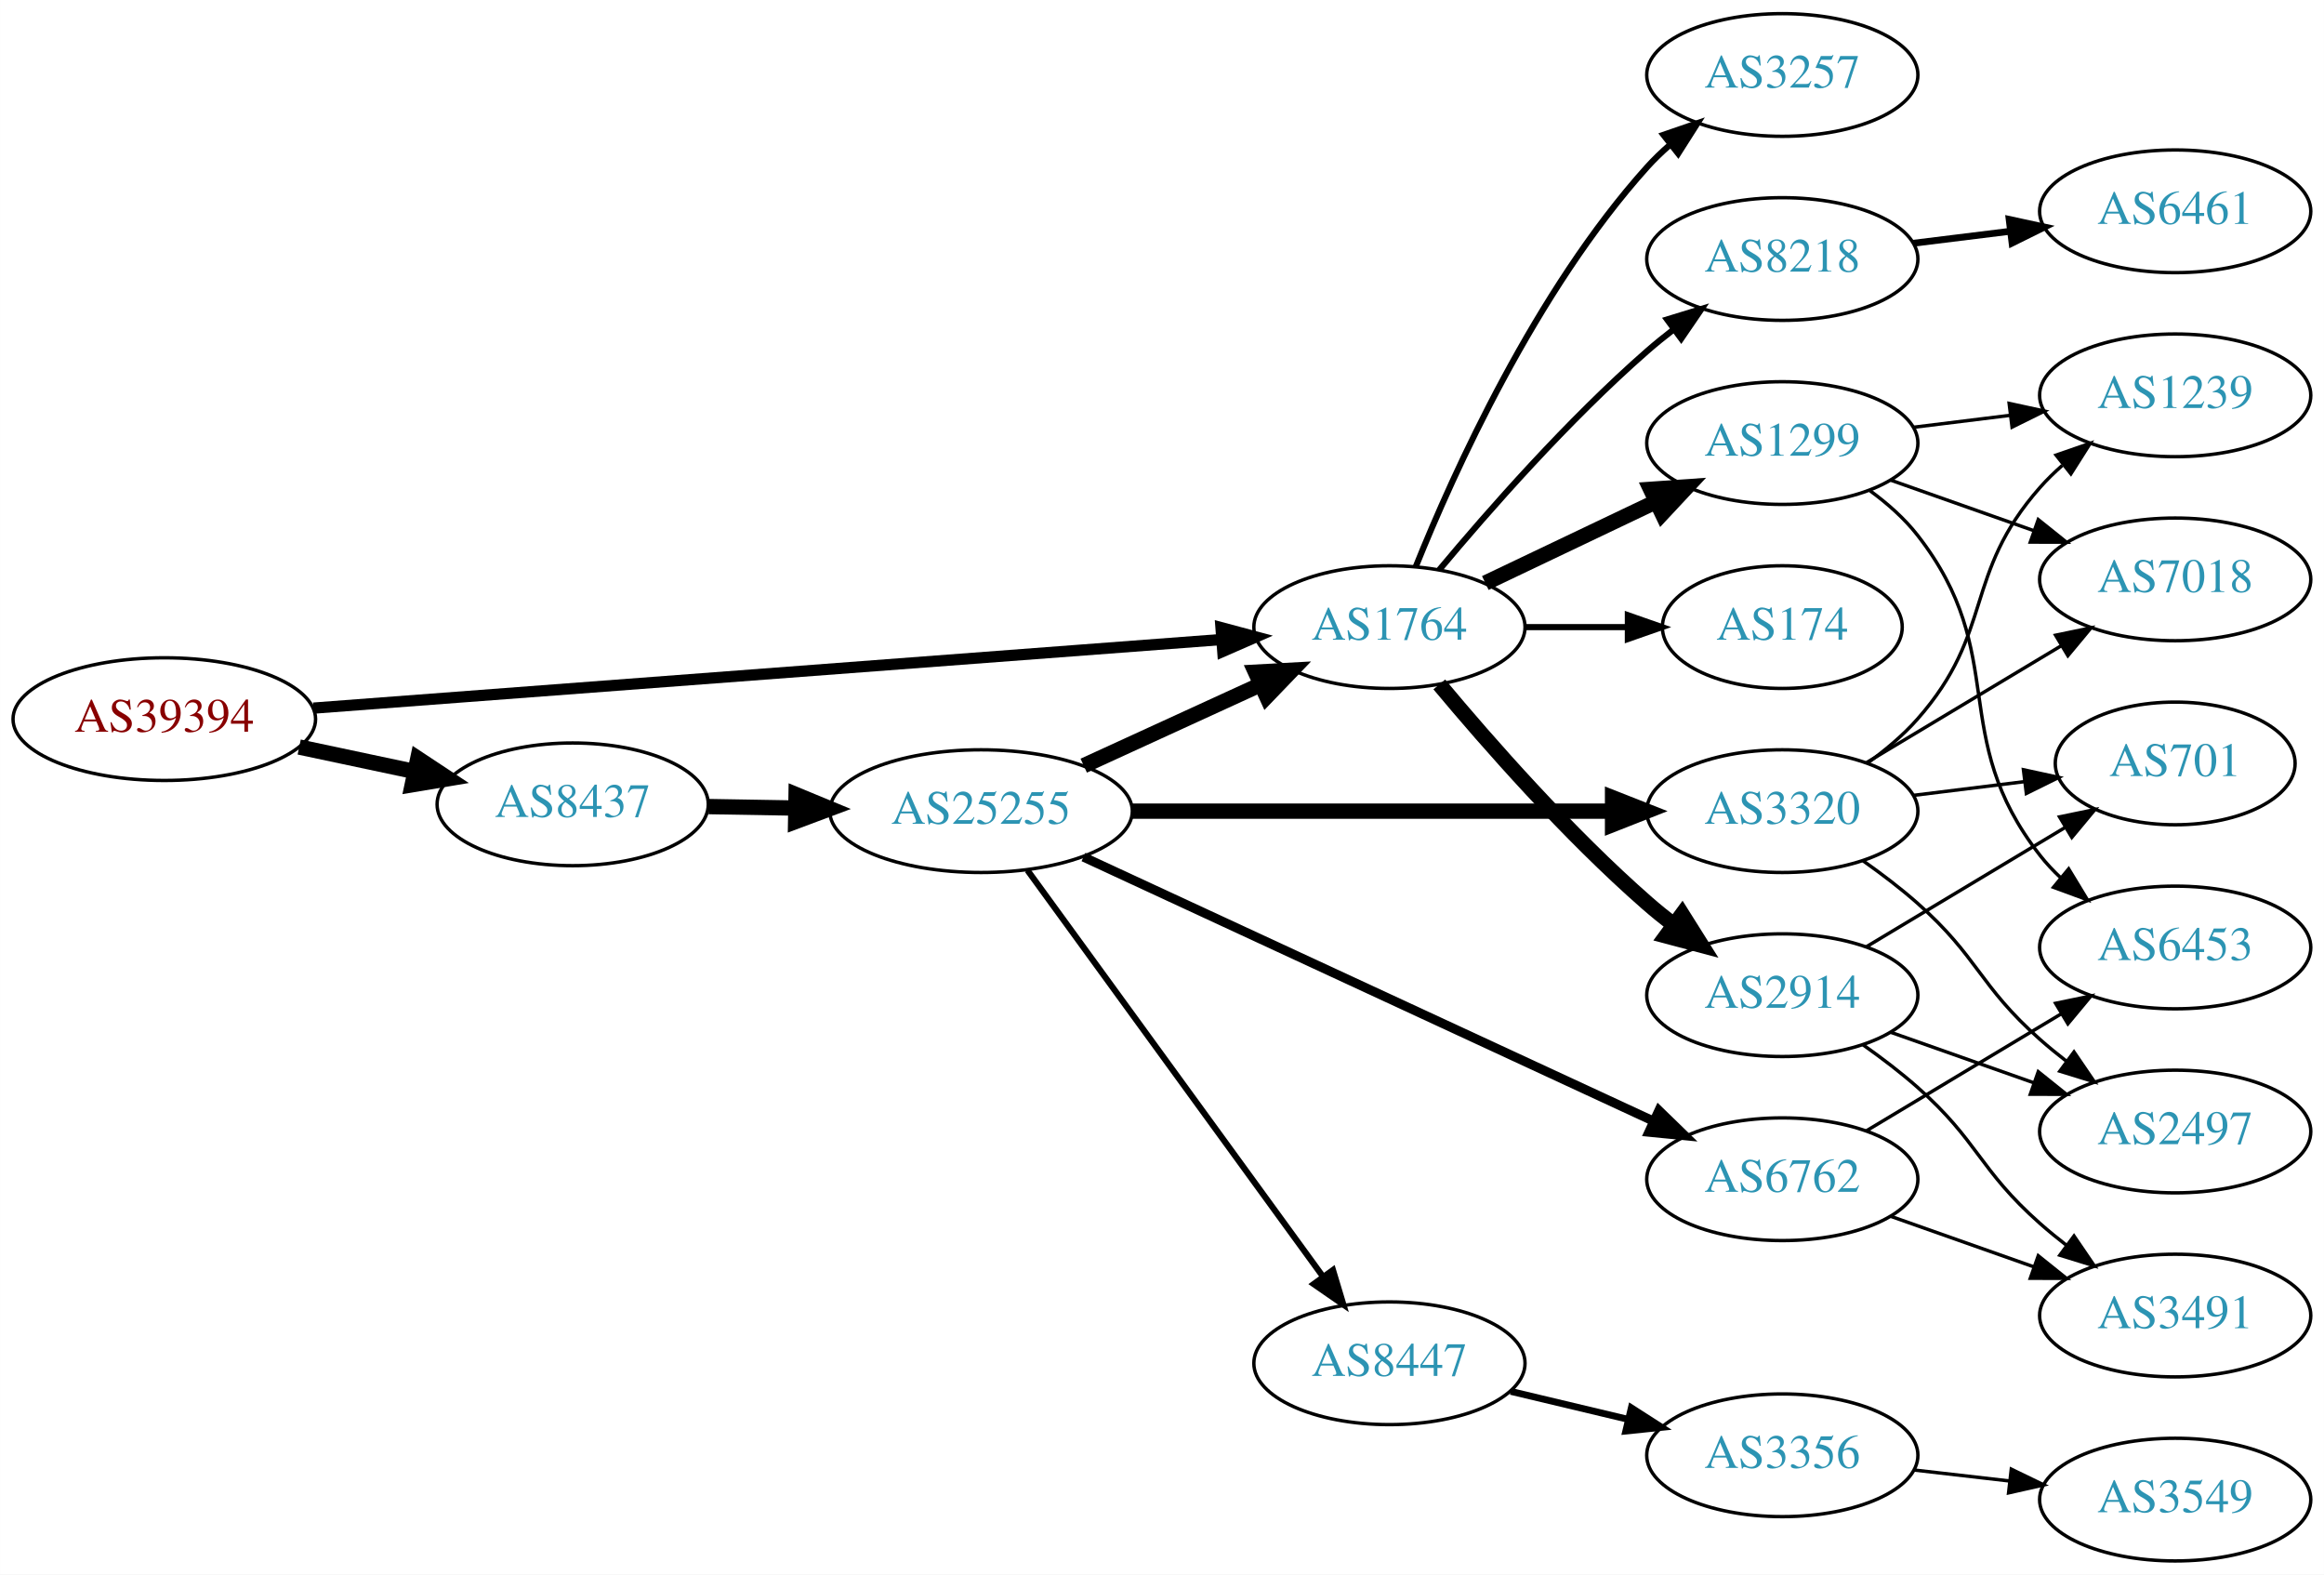
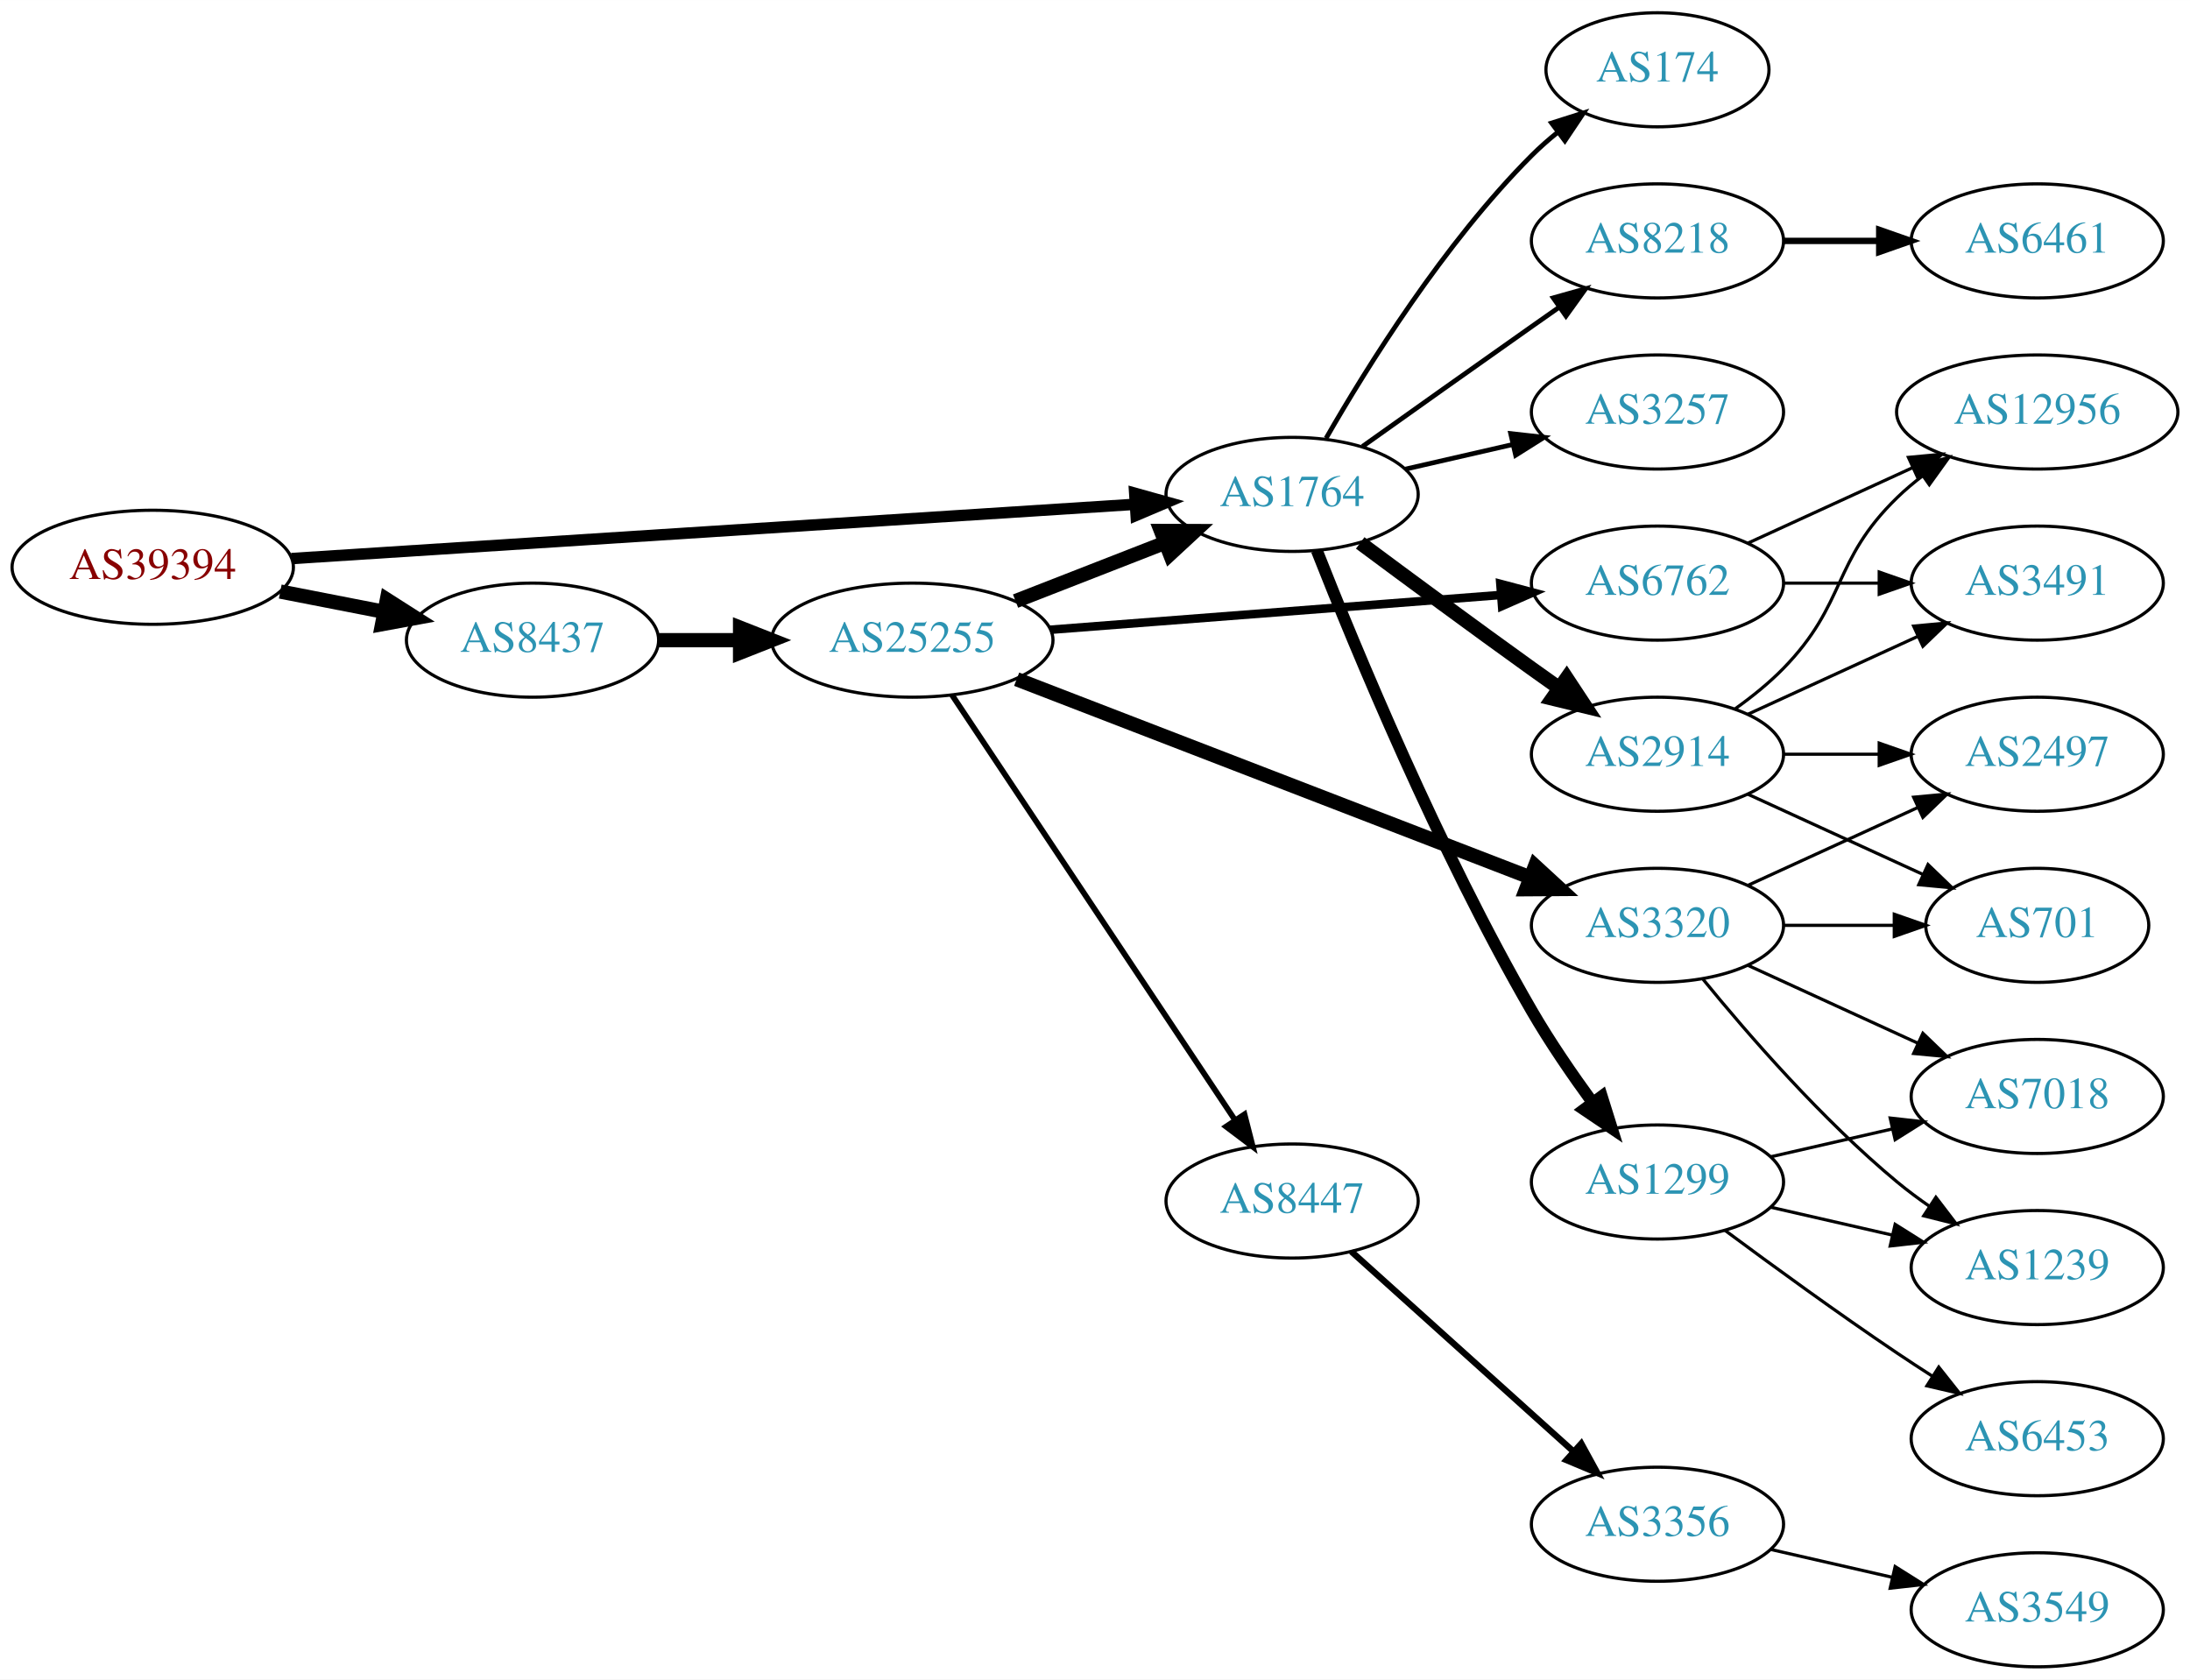
- <svg xmlns="http://www.w3.org/2000/svg" xmlns:xlink="http://www.w3.org/1999/xlink" width="682pt" height="462pt" viewBox="0.00 0.00 681.96 462.00">
-   <g id="graph0" class="graph" transform="scale(1 1) rotate(0) translate(4 458)">
-     <polygon fill="white" stroke="none" points="-4,4 -4,-458 677.956,-458 677.956,4 -4,4" />
+ <svg xmlns="http://www.w3.org/2000/svg" xmlns:xlink="http://www.w3.org/1999/xlink" width="691pt" height="530pt" viewBox="0.00 0.00 691.06 530.00">
+   <g id="graph0" class="graph" transform="scale(1 1) rotate(0) translate(4 526)">
+     <polygon fill="white" stroke="none" points="-4,4 -4,-526 687.055,-526 687.055,4 -4,4" />
    <g id="node1" class="node">
      <g id="a_node1">
        <a xlink:href="/asn/39394" xlink:title="AS39394 ~ NeoTel Telefonservice GmbH &amp; Co KG [AT]">
-           <ellipse fill="#ffffff" stroke="black" cx="44.196" cy="-247" rx="44.393" ry="18" />
-           <text text-anchor="middle" x="44.196" y="-243.3" font-family="Times,serif" font-size="14.00" fill="#880000">AS39394</text>
+           <ellipse fill="#ffffff" stroke="black" cx="44.196" cy="-347" rx="44.393" ry="18" />
+           <text text-anchor="middle" x="44.196" y="-343.3" font-family="Times,serif" font-size="14.00" fill="#880000">AS39394</text>
        </a>
      </g>
    </g>
    <g id="node2" class="node">
      <g id="a_node2">
        <a xlink:href="/asn/1764" xlink:title="AS1764 ~ NEXTLAYER-AS [AT]">
-           <ellipse fill="#ffffff" stroke="black" cx="403.724" cy="-274" rx="39.794" ry="18" />
-           <text text-anchor="middle" x="403.724" y="-270.3" font-family="Times,serif" font-size="14.00" fill="#2c94b3">AS1764</text>
+           <ellipse fill="#ffffff" stroke="black" cx="403.724" cy="-370" rx="39.794" ry="18" />
+           <text text-anchor="middle" x="403.724" y="-366.3" font-family="Times,serif" font-size="14.00" fill="#2c94b3">AS1764</text>
        </a>
      </g>
    </g>
    <g id="edge1" class="edge">
-       <path fill="none" stroke="black" stroke-width="3.3" d="M87.967,-250.23C154.873,-255.283 283.889,-265.026 354.182,-270.334" />
-       <polygon fill="black" stroke="black" stroke-width="3.3" points="354.292,-273.852 364.527,-271.115 354.819,-266.872 354.292,-273.852" />
+       <path fill="none" stroke="black" stroke-width="3.6" d="M87.967,-349.751C154.785,-354.05 283.55,-362.333 353.904,-366.859" />
+       <polygon fill="black" stroke="black" stroke-width="3.6" points="354.057,-370.376 364.261,-367.526 354.507,-363.391 354.057,-370.376" />
    </g>
    <g id="node3" class="node">
      <g id="a_node3">
        <a xlink:href="/asn/8437" xlink:title="AS8437 ~ Hutchison Drei Austria GmbH [AT]">
-           <ellipse fill="#ffffff" stroke="black" cx="164.039" cy="-222" rx="39.794" ry="18" />
-           <text text-anchor="middle" x="164.039" y="-218.3" font-family="Times,serif" font-size="14.00" fill="#2c94b3">AS8437</text>
+           <ellipse fill="#ffffff" stroke="black" cx="164.039" cy="-324" rx="39.794" ry="18" />
+           <text text-anchor="middle" x="164.039" y="-320.3" font-family="Times,serif" font-size="14.00" fill="#2c94b3">AS8437</text>
        </a>
      </g>
    </g>
    <g id="edge2" class="edge">
-       <path fill="none" stroke="black" stroke-width="4.5" d="M83.782,-238.814C94.575,-236.524 106.404,-234.015 117.556,-231.649" />
-       <polygon fill="black" stroke="black" stroke-width="4.5" points="118.592,-235.454 127.557,-229.527 116.958,-227.751 118.592,-235.454" />
+       <path fill="none" stroke="black" stroke-width="4.5" d="M84.436,-339.341C94.888,-337.301 106.274,-335.079 117.052,-332.975" />
+       <polygon fill="black" stroke="black" stroke-width="4.5" points="118.089,-336.785 127.149,-331.005 116.58,-329.056 118.089,-336.785" />
    </g>
    <g id="node4" class="node">
      <g id="a_node4">
        <a xlink:href="/asn/2914" xlink:title="AS2914 ~ NTT America, Inc. [US]">
-           <ellipse fill="#ffffff" stroke="black" cx="519.017" cy="-166" rx="39.794" ry="18" />
-           <text text-anchor="middle" x="519.017" y="-162.3" font-family="Times,serif" font-size="14.00" fill="#2c94b3">AS2914</text>
+           <ellipse fill="#ffffff" stroke="black" cx="519.017" cy="-288" rx="39.794" ry="18" />
+           <text text-anchor="middle" x="519.017" y="-284.3" font-family="Times,serif" font-size="14.00" fill="#2c94b3">AS2914</text>
        </a>
      </g>
    </g>
    <g id="edge3" class="edge">
-       <path fill="none" stroke="black" stroke-width="4.5" d="M418.354,-257.183C432.636,-240.071 456.183,-213.255 479.37,-193 481.836,-190.846 484.475,-188.706 487.172,-186.628" />
-       <polygon fill="black" stroke="black" stroke-width="4.5" points="489.604,-189.727 495.326,-180.63 484.938,-183.384 489.604,-189.727" />
+       <path fill="none" stroke="black" stroke-width="4.5" d="M425.217,-354.686C440.157,-343.573 460.929,-328.232 479.37,-315 482.182,-312.982 485.119,-310.895 488.063,-308.815" />
+       <polygon fill="black" stroke="black" stroke-width="4.5" points="490.364,-312.012 496.283,-303.041 485.837,-305.568 490.364,-312.012" />
    </g>
    <g id="node5" class="node">
      <g id="a_node5">
        <a xlink:href="/asn/3257" xlink:title="AS3257 ~ GTT [DE]">
-           <ellipse fill="#ffffff" stroke="black" cx="519.017" cy="-436" rx="39.794" ry="18" />
-           <text text-anchor="middle" x="519.017" y="-432.3" font-family="Times,serif" font-size="14.00" fill="#2c94b3">AS3257</text>
+           <ellipse fill="#ffffff" stroke="black" cx="519.017" cy="-396" rx="39.794" ry="18" />
+           <text text-anchor="middle" x="519.017" y="-392.3" font-family="Times,serif" font-size="14.00" fill="#2c94b3">AS3257</text>
        </a>
      </g>
    </g>
    <g id="edge4" class="edge">
-       <path fill="none" stroke="black" stroke-width="1.8" d="M411.472,-291.787C422.523,-319.243 446.576,-372.578 479.37,-409 481.373,-411.224 483.591,-413.363 485.924,-415.397" />
-       <polygon fill="black" stroke="black" stroke-width="1.8" points="484.122,-418.433 494.143,-421.873 488.454,-412.935 484.122,-418.433" />
+       <path fill="none" stroke="black" stroke-width="1.5" d="M439.331,-377.942C450.102,-380.414 462.132,-383.175 473.481,-385.779" />
+       <polygon fill="black" stroke="black" stroke-width="1.5" points="472.702,-389.191 483.231,-388.017 474.267,-382.369 472.702,-389.191" />
    </g>
    <g id="node6" class="node">
      <g id="a_node6">
-         <a xlink:href="/asn/8218" xlink:title="AS8218 ~ legacy Neotelecoms [FR]">
-           <ellipse fill="#ffffff" stroke="black" cx="519.017" cy="-382" rx="39.794" ry="18" />
-           <text text-anchor="middle" x="519.017" y="-378.3" font-family="Times,serif" font-size="14.00" fill="#2c94b3">AS8218</text>
+         <a xlink:href="/asn/1299" xlink:title="AS1299 ~ Telia Carrier [EU]">
+           <ellipse fill="#ffffff" stroke="black" cx="519.017" cy="-153" rx="39.794" ry="18" />
+           <text text-anchor="middle" x="519.017" y="-149.3" font-family="Times,serif" font-size="14.00" fill="#2c94b3">AS1299</text>
        </a>
      </g>
    </g>
    <g id="edge5" class="edge">
-       <path fill="none" stroke="black" stroke-width="1.8" d="M418.354,-290.817C432.636,-307.929 456.183,-334.745 479.37,-355 481.836,-357.154 484.475,-359.294 487.172,-361.372" />
-       <polygon fill="black" stroke="black" stroke-width="1.8" points="485.197,-364.264 495.326,-367.37 489.345,-358.625 485.197,-364.264" />
+       <path fill="none" stroke="black" stroke-width="3.75" d="M411.515,-352.323C423.524,-321.802 450.026,-257.625 479.37,-207 485.066,-197.174 492.101,-186.914 498.601,-178.008" />
+       <polygon fill="black" stroke="black" stroke-width="3.75" points="501.441,-180.054 504.608,-169.944 495.828,-175.873 501.441,-180.054" />
    </g>
    <g id="node7" class="node">
      <g id="a_node7">
-         <a xlink:href="/asn/1299" xlink:title="AS1299 ~ Telia Carrier [EU]">
-           <ellipse fill="#ffffff" stroke="black" cx="519.017" cy="-328" rx="39.794" ry="18" />
-           <text text-anchor="middle" x="519.017" y="-324.3" font-family="Times,serif" font-size="14.00" fill="#2c94b3">AS1299</text>
+         <a xlink:href="/asn/174" xlink:title="AS174 ~ Cogent Communications [US]">
+           <ellipse fill="#ffffff" stroke="black" cx="519.017" cy="-504" rx="35.194" ry="18" />
+           <text text-anchor="middle" x="519.017" y="-500.3" font-family="Times,serif" font-size="14.00" fill="#2c94b3">AS174</text>
        </a>
      </g>
    </g>
    <g id="edge6" class="edge">
-       <path fill="none" stroke="black" stroke-width="4.5" d="M431.86,-286.934C446.854,-294.081 465.675,-303.052 481.898,-310.785" />
-       <polygon fill="black" stroke="black" stroke-width="4.5" points="480.38,-314.423 491.102,-315.171 483.769,-307.314 480.38,-314.423" />
+       <path fill="none" stroke="black" stroke-width="1.5" d="M414.441,-387.709C427.32,-410.162 451.672,-449.283 479.37,-477 481.876,-479.508 484.64,-481.939 487.504,-484.25" />
+       <polygon fill="black" stroke="black" stroke-width="1.5" points="485.604,-487.2 495.704,-490.399 489.803,-481.599 485.604,-487.2" />
    </g>
    <g id="node8" class="node">
      <g id="a_node8">
-         <a xlink:href="/asn/174" xlink:title="AS174 ~ Cogent Communications [US]">
-           <ellipse fill="#ffffff" stroke="black" cx="519.017" cy="-274" rx="35.194" ry="18" />
-           <text text-anchor="middle" x="519.017" y="-270.3" font-family="Times,serif" font-size="14.00" fill="#2c94b3">AS174</text>
+         <a xlink:href="/asn/8218" xlink:title="AS8218 ~ legacy Neotelecoms [FR]">
+           <ellipse fill="#ffffff" stroke="black" cx="519.017" cy="-450" rx="39.794" ry="18" />
+           <text text-anchor="middle" x="519.017" y="-446.3" font-family="Times,serif" font-size="14.00" fill="#2c94b3">AS8218</text>
        </a>
      </g>
    </g>
    <g id="edge7" class="edge">
-       <path fill="none" stroke="black" stroke-width="1.8" d="M443.396,-274C453.101,-274 463.592,-274 473.555,-274" />
-       <polygon fill="black" stroke="black" stroke-width="1.8" points="473.691,-277.5 483.691,-274 473.691,-270.5 473.691,-277.5" />
+       <path fill="none" stroke="black" stroke-width="1.5" d="M425.929,-385.121C440.853,-395.747 461.308,-410.279 479.37,-423 482.2,-424.993 485.148,-427.064 488.1,-429.133" />
+       <polygon fill="black" stroke="black" stroke-width="1.5" points="486.13,-432.026 496.33,-434.892 490.144,-426.291 486.13,-432.026" />
+     </g>
+     <g id="node17" class="node">
+       <g id="a_node17">
+         <a xlink:href="/asn/25255" xlink:title="AS25255 ~ ==&gt; TELE2 AUSTRIA &lt;== [AT]">
+           <ellipse fill="#ffffff" stroke="black" cx="283.881" cy="-324" rx="44.393" ry="18" />
+           <text text-anchor="middle" x="283.881" y="-320.3" font-family="Times,serif" font-size="14.00" fill="#2c94b3">AS25255</text>
+         </a>
+       </g>
+     </g>
+     <g id="edge16" class="edge">
+       <path fill="none" stroke="black" stroke-width="4.5" d="M203.951,-324C212.054,-324 220.729,-324 229.255,-324" />
+       <polygon fill="black" stroke="black" stroke-width="4.5" points="229.533,-327.938 239.533,-324 229.533,-320.063 229.533,-327.938" />
+     </g>
+     <g id="node9" class="node">
+       <g id="a_node9">
+         <a xlink:href="/asn/12956" xlink:title="AS12956 ~ TELXIUS [ES]">
+           <ellipse fill="#ffffff" stroke="black" cx="638.859" cy="-396" rx="44.393" ry="18" />
+           <text text-anchor="middle" x="638.859" y="-392.3" font-family="Times,serif" font-size="14.00" fill="#2c94b3">AS12956</text>
+         </a>
+       </g>
+     </g>
+     <g id="edge8" class="edge">
+       <path fill="none" stroke="black" d="M543.611,-302.389C548.867,-306.148 554.198,-310.437 558.663,-315 578.836,-335.617 573.97,-348.906 594.663,-369 597.15,-371.414 599.887,-373.722 602.74,-375.9" />
+       <polygon fill="black" stroke="black" points="600.778,-378.798 610.976,-381.671 604.795,-373.066 600.778,-378.798" />
+     </g>
+     <g id="node10" class="node">
+       <g id="a_node10">
+         <a xlink:href="/asn/3491" xlink:title="AS3491 ~ PCCW Global, Inc. [US]">
+           <ellipse fill="#ffffff" stroke="black" cx="638.859" cy="-342" rx="39.794" ry="18" />
+           <text text-anchor="middle" x="638.859" y="-338.3" font-family="Times,serif" font-size="14.00" fill="#2c94b3">AS3491</text>
+         </a>
+       </g>
+     </g>
+     <g id="edge9" class="edge">
+       <path fill="none" stroke="black" d="M547.646,-300.661C563.603,-307.973 583.873,-317.261 601.156,-325.181" />
+       <polygon fill="black" stroke="black" points="599.854,-328.435 610.404,-329.419 602.771,-322.071 599.854,-328.435" />
+     </g>
+     <g id="node11" class="node">
+       <g id="a_node11">
+         <a xlink:href="/asn/701" xlink:title="AS701 ~ UUNET [US]">
+           <ellipse fill="#ffffff" stroke="black" cx="638.859" cy="-234" rx="35.194" ry="18" />
+           <text text-anchor="middle" x="638.859" y="-230.3" font-family="Times,serif" font-size="14.00" fill="#2c94b3">AS701</text>
+         </a>
+       </g>
+     </g>
+     <g id="edge10" class="edge">
+       <path fill="none" stroke="black" d="M547.646,-275.339C564.062,-267.817 585.043,-258.202 602.64,-250.139" />
+       <polygon fill="black" stroke="black" points="604.385,-253.189 612.018,-245.842 601.469,-246.826 604.385,-253.189" />
+     </g>
+     <g id="node12" class="node">
+       <g id="a_node12">
+         <a xlink:href="/asn/2497" xlink:title="AS2497 ~ Internet Initiative Japan Inc. [JP]">
+           <ellipse fill="#ffffff" stroke="black" cx="638.859" cy="-288" rx="39.794" ry="18" />
+           <text text-anchor="middle" x="638.859" y="-284.3" font-family="Times,serif" font-size="14.00" fill="#2c94b3">AS2497</text>
+         </a>
+       </g>
+     </g>
+     <g id="edge11" class="edge">
+       <path fill="none" stroke="black" d="M558.929,-288C568.483,-288 578.832,-288 588.795,-288" />
+       <polygon fill="black" stroke="black" points="588.988,-291.5 598.987,-288 588.987,-284.5 588.988,-291.5" />
+     </g>
+     <g id="node13" class="node">
+       <g id="a_node13">
+         <a xlink:href="/asn/6453" xlink:title="AS6453 ~ TATA COMMUNICATIONS (AMERICA) INC [US]">
+           <ellipse fill="#ffffff" stroke="black" cx="638.859" cy="-72" rx="39.794" ry="18" />
+           <text text-anchor="middle" x="638.859" y="-68.3" font-family="Times,serif" font-size="14.00" fill="#2c94b3">AS6453</text>
+         </a>
+       </g>
+     </g>
+     <g id="edge12" class="edge">
+       <path fill="none" stroke="black" d="M540.347,-137.723C555.209,-126.696 575.954,-111.593 594.663,-99 598.212,-96.611 601.962,-94.161 605.711,-91.758" />
+       <polygon fill="black" stroke="black" points="607.779,-94.591 614.359,-86.288 604.037,-88.675 607.779,-94.591" />
+     </g>
+     <g id="node14" class="node">
+       <g id="a_node14">
+         <a xlink:href="/asn/7018" xlink:title="AS7018 ~ AT&amp;T Services, Inc. [US]">
+           <ellipse fill="#ffffff" stroke="black" cx="638.859" cy="-180" rx="39.794" ry="18" />
+           <text text-anchor="middle" x="638.859" y="-176.3" font-family="Times,serif" font-size="14.00" fill="#2c94b3">AS7018</text>
+         </a>
+       </g>
+     </g>
+     <g id="edge13" class="edge">
+       <path fill="none" stroke="black" d="M554.736,-160.955C566.736,-163.704 580.357,-166.825 593.049,-169.733" />
+       <polygon fill="black" stroke="black" points="592.452,-173.187 602.981,-172.009 594.015,-166.364 592.452,-173.187" />
+     </g>
+     <g id="node15" class="node">
+       <g id="a_node15">
+         <a xlink:href="/asn/1239" xlink:title="AS1239 ~ Sprint [US]">
+           <ellipse fill="#ffffff" stroke="black" cx="638.859" cy="-126" rx="39.794" ry="18" />
+           <text text-anchor="middle" x="638.859" y="-122.3" font-family="Times,serif" font-size="14.00" fill="#2c94b3">AS1239</text>
+         </a>
+       </g>
+     </g>
+     <g id="edge14" class="edge">
+       <path fill="none" stroke="black" d="M554.736,-145.045C566.736,-142.296 580.357,-139.175 593.049,-136.267" />
+       <polygon fill="black" stroke="black" points="594.015,-139.636 602.981,-133.991 592.452,-132.813 594.015,-139.636" />
    </g>
    <g id="node16" class="node">
      <g id="a_node16">
-         <a xlink:href="/asn/25255" xlink:title="AS25255 ~ ==&gt; TELE2 AUSTRIA &lt;== [AT]">
-           <ellipse fill="#ffffff" stroke="black" cx="283.881" cy="-220" rx="44.393" ry="18" />
-           <text text-anchor="middle" x="283.881" y="-216.3" font-family="Times,serif" font-size="14.00" fill="#2c94b3">AS25255</text>
+         <a xlink:href="/asn/6461" xlink:title="AS6461 ~ Zayo Bandwidth [US]">
+           <ellipse fill="#ffffff" stroke="black" cx="638.859" cy="-450" rx="39.794" ry="18" />
+           <text text-anchor="middle" x="638.859" y="-446.3" font-family="Times,serif" font-size="14.00" fill="#2c94b3">AS6461</text>
        </a>
      </g>
    </g>
    <g id="edge15" class="edge">
-       <path fill="none" stroke="black" stroke-width="4.5" d="M203.951,-221.34C212.054,-221.202 220.729,-221.055 229.255,-220.91" />
-       <polygon fill="black" stroke="black" stroke-width="4.5" points="229.601,-224.842 239.533,-220.736 229.468,-216.969 229.601,-224.842" />
-     </g>
-     <g id="node9" class="node">
-       <g id="a_node9">
-         <a xlink:href="/asn/2497" xlink:title="AS2497 ~ Internet Initiative Japan Inc. [JP]">
-           <ellipse fill="#ffffff" stroke="black" cx="634.31" cy="-126" rx="39.794" ry="18" />
-           <text text-anchor="middle" x="634.31" y="-122.3" font-family="Times,serif" font-size="14.00" fill="#2c94b3">AS2497</text>
-         </a>
-       </g>
-     </g>
-     <g id="edge8" class="edge">
-       <path fill="none" stroke="black" d="M550.975,-155.07C563.838,-150.528 578.944,-145.195 592.681,-140.345" />
-       <polygon fill="black" stroke="black" points="594.125,-143.547 602.389,-136.917 591.795,-136.946 594.125,-143.547" />
-     </g>
-     <g id="node10" class="node">
-       <g id="a_node10">
-         <a xlink:href="/asn/701" xlink:title="AS701 ~ UUNET [US]">
-           <ellipse fill="#ffffff" stroke="black" cx="634.31" cy="-234" rx="35.194" ry="18" />
-           <text text-anchor="middle" x="634.31" y="-230.3" font-family="Times,serif" font-size="14.00" fill="#2c94b3">AS701</text>
-         </a>
-       </g>
-     </g>
-     <g id="edge9" class="edge">
-       <path fill="none" stroke="black" d="M543.767,-180.255C560.718,-190.429 583.684,-204.214 602.113,-215.275" />
-       <polygon fill="black" stroke="black" points="600.373,-218.313 610.749,-220.459 603.976,-212.311 600.373,-218.313" />
-     </g>
-     <g id="node11" class="node">
-       <g id="a_node11">
-         <a xlink:href="/asn/3491" xlink:title="AS3491 ~ PCCW Global, Inc. [US]">
-           <ellipse fill="#ffffff" stroke="black" cx="634.31" cy="-72" rx="39.794" ry="18" />
-           <text text-anchor="middle" x="634.31" y="-68.3" font-family="Times,serif" font-size="14.00" fill="#2c94b3">AS3491</text>
-         </a>
-       </g>
-     </g>
-     <g id="edge10" class="edge">
-       <path fill="none" stroke="black" d="M542.744,-151.411C548.144,-147.6 553.757,-143.337 558.663,-139 576.583,-123.159 576.743,-114.841 594.663,-99 597.116,-96.832 599.746,-94.682 602.438,-92.597" />
-       <polygon fill="black" stroke="black" points="604.614,-95.342 610.583,-86.589 600.458,-89.709 604.614,-95.342" />
-     </g>
-     <g id="node12" class="node">
-       <g id="a_node12">
-         <a xlink:href="/asn/6461" xlink:title="AS6461 ~ Zayo Bandwidth [US]">
-           <ellipse fill="#ffffff" stroke="black" cx="634.31" cy="-396" rx="39.794" ry="18" />
-           <text text-anchor="middle" x="634.31" y="-392.3" font-family="Times,serif" font-size="14.00" fill="#2c94b3">AS6461</text>
-         </a>
-       </g>
-     </g>
-     <g id="edge11" class="edge">
-       <path fill="none" stroke="black" stroke-width="2" d="M557.427,-386.623C566.515,-387.746 576.352,-388.962 585.837,-390.134" />
-       <polygon fill="black" stroke="black" stroke-width="2" points="585.585,-393.629 595.939,-391.382 586.443,-386.682 585.585,-393.629" />
-     </g>
-     <g id="node13" class="node">
-       <g id="a_node13">
-         <a xlink:href="/asn/1239" xlink:title="AS1239 ~ Sprint [US]">
-           <ellipse fill="#ffffff" stroke="black" cx="634.31" cy="-342" rx="39.794" ry="18" />
-           <text text-anchor="middle" x="634.31" y="-338.3" font-family="Times,serif" font-size="14.00" fill="#2c94b3">AS1239</text>
-         </a>
-       </g>
-     </g>
-     <g id="edge12" class="edge">
-       <path fill="none" stroke="black" d="M557.427,-332.623C566.515,-333.746 576.352,-334.962 585.837,-336.134" />
-       <polygon fill="black" stroke="black" points="585.585,-339.629 595.939,-337.382 586.443,-332.682 585.585,-339.629" />
-     </g>
-     <g id="node14" class="node">
-       <g id="a_node14">
-         <a xlink:href="/asn/6453" xlink:title="AS6453 ~ TATA COMMUNICATIONS (AMERICA) INC [US]">
-           <ellipse fill="#ffffff" stroke="black" cx="634.31" cy="-180" rx="39.794" ry="18" />
-           <text text-anchor="middle" x="634.31" y="-176.3" font-family="Times,serif" font-size="14.00" fill="#2c94b3">AS6453</text>
-         </a>
-       </g>
-     </g>
-     <g id="edge13" class="edge">
-       <path fill="none" stroke="black" d="M544.786,-313.995C549.871,-310.272 554.833,-305.901 558.663,-301 586.211,-265.751 567.116,-242.249 594.663,-207 596.459,-204.703 598.503,-202.522 600.692,-200.469" />
-       <polygon fill="black" stroke="black" points="603.047,-203.064 608.54,-194.005 598.596,-197.661 603.047,-203.064" />
-     </g>
-     <g id="node15" class="node">
-       <g id="a_node15">
-         <a xlink:href="/asn/7018" xlink:title="AS7018 ~ AT&amp;T Services, Inc. [US]">
-           <ellipse fill="#ffffff" stroke="black" cx="634.31" cy="-288" rx="39.794" ry="18" />
-           <text text-anchor="middle" x="634.31" y="-284.3" font-family="Times,serif" font-size="14.00" fill="#2c94b3">AS7018</text>
-         </a>
-       </g>
-     </g>
-     <g id="edge14" class="edge">
-       <path fill="none" stroke="black" d="M550.975,-317.07C563.838,-312.528 578.944,-307.195 592.681,-302.345" />
-       <polygon fill="black" stroke="black" points="594.125,-305.547 602.389,-298.917 591.795,-298.946 594.125,-305.547" />
+       <path fill="none" stroke="black" stroke-width="2" d="M558.929,-450C568.483,-450 578.832,-450 588.795,-450" />
+       <polygon fill="black" stroke="black" stroke-width="2" points="588.988,-453.5 598.987,-450 588.987,-446.5 588.988,-453.5" />
    </g>
    <g id="edge18" class="edge">
-       <path fill="none" stroke="black" stroke-width="4.5" d="M314.011,-233.348C329.622,-240.502 349.02,-249.391 365.692,-257.03" />
-       <polygon fill="black" stroke="black" stroke-width="4.5" points="364.412,-260.775 375.144,-261.362 367.693,-253.616 364.412,-260.775" />
-     </g>
-     <g id="node17" class="node">
-       <g id="a_node17">
-         <a xlink:href="/asn/6762" xlink:title="AS6762 ~ TELECOM ITALIA SPARKLE S.p.A. [IT]">
-           <ellipse fill="#ffffff" stroke="black" cx="519.017" cy="-112" rx="39.794" ry="18" />
-           <text text-anchor="middle" x="519.017" y="-108.3" font-family="Times,serif" font-size="14.00" fill="#2c94b3">AS6762</text>
-         </a>
-       </g>
-     </g>
-     <g id="edge16" class="edge">
-       <path fill="none" stroke="black" stroke-width="2.7" d="M313.937,-206.54C356.303,-186.914 435.015,-150.451 481.325,-128.997" />
-       <polygon fill="black" stroke="black" stroke-width="2.7" points="482.81,-132.167 490.412,-124.788 479.868,-125.815 482.81,-132.167" />
+       <path fill="none" stroke="black" stroke-width="4.5" d="M316.461,-336.327C330.89,-341.96 348.129,-348.689 363.391,-354.646" />
+       <polygon fill="black" stroke="black" stroke-width="4.5" points="362.337,-358.462 373.085,-358.43 365.201,-351.126 362.337,-358.462" />
    </g>
    <g id="node18" class="node">
      <g id="a_node18">
-         <a xlink:href="/asn/3320" xlink:title="AS3320 ~ DTAG [DE]">
-           <ellipse fill="#ffffff" stroke="black" cx="519.017" cy="-220" rx="39.794" ry="18" />
-           <text text-anchor="middle" x="519.017" y="-216.3" font-family="Times,serif" font-size="14.00" fill="#2c94b3">AS3320</text>
+         <a xlink:href="/asn/6762" xlink:title="AS6762 ~ TELECOM ITALIA SPARKLE S.p.A. [IT]">
+           <ellipse fill="#ffffff" stroke="black" cx="519.017" cy="-342" rx="39.794" ry="18" />
+           <text text-anchor="middle" x="519.017" y="-338.3" font-family="Times,serif" font-size="14.00" fill="#2c94b3">AS6762</text>
        </a>
      </g>
    </g>
    <g id="edge17" class="edge">
-       <path fill="none" stroke="black" stroke-width="4.5" d="M328.186,-220C368.124,-220 427.359,-220 469.014,-220" />
-       <polygon fill="black" stroke="black" stroke-width="4.5" points="469.203,-223.938 479.203,-220 469.203,-216.063 469.203,-223.938" />
+       <path fill="none" stroke="black" stroke-width="2.7" d="M327.371,-327.281C367.532,-330.381 427.724,-335.029 469.695,-338.269" />
+       <polygon fill="black" stroke="black" stroke-width="2.7" points="469.444,-341.76 479.684,-339.04 469.983,-334.781 469.444,-341.76" />
    </g>
    <g id="node19" class="node">
      <g id="a_node19">
-         <a xlink:href="/asn/8447" xlink:title="AS8447 ~ A1 Telekom Austria AG [AT]">
-           <ellipse fill="#ffffff" stroke="black" cx="403.724" cy="-58" rx="39.794" ry="18" />
-           <text text-anchor="middle" x="403.724" y="-54.3" font-family="Times,serif" font-size="14.00" fill="#2c94b3">AS8447</text>
+         <a xlink:href="/asn/3320" xlink:title="AS3320 ~ DTAG [DE]">
+           <ellipse fill="#ffffff" stroke="black" cx="519.017" cy="-234" rx="39.794" ry="18" />
+           <text text-anchor="middle" x="519.017" y="-230.3" font-family="Times,serif" font-size="14.00" fill="#2c94b3">AS3320</text>
        </a>
      </g>
    </g>
    <g id="edge19" class="edge">
-       <path fill="none" stroke="black" stroke-width="1.8" d="M297.492,-202.663C318.313,-174.04 359.975,-116.767 384.164,-83.514" />
-       <polygon fill="black" stroke="black" stroke-width="1.8" points="387.151,-85.358 390.203,-75.212 381.49,-81.24 387.151,-85.358" />
-     </g>
-     <g id="edge26" class="edge">
-       <path fill="none" stroke="black" d="M550.975,-101.07C563.838,-96.528 578.944,-91.195 592.681,-86.345" />
-       <polygon fill="black" stroke="black" points="594.125,-89.547 602.389,-82.917 591.795,-82.946 594.125,-89.547" />
-     </g>
-     <g id="edge27" class="edge">
-       <path fill="none" stroke="black" d="M543.767,-126.255C560.383,-136.229 582.779,-149.671 601.016,-160.617" />
-       <polygon fill="black" stroke="black" points="599.216,-163.618 609.591,-165.764 602.818,-157.616 599.216,-163.618" />
-     </g>
-     <g id="edge20" class="edge">
-       <path fill="none" stroke="black" d="M542.744,-205.411C548.144,-201.6 553.757,-197.337 558.663,-193 576.583,-177.159 576.743,-168.841 594.663,-153 597.116,-150.832 599.746,-148.682 602.438,-146.597" />
-       <polygon fill="black" stroke="black" points="604.614,-149.342 610.583,-140.589 600.458,-143.709 604.614,-149.342" />
-     </g>
-     <g id="edge23" class="edge">
-       <path fill="none" stroke="black" d="M557.427,-224.623C567.879,-225.915 579.323,-227.329 590.082,-228.658" />
-       <polygon fill="black" stroke="black" points="589.779,-232.147 600.132,-229.9 590.637,-225.2 589.779,-232.147" />
-     </g>
-     <g id="edge21" class="edge">
-       <path fill="none" stroke="black" d="M543.953,-234.071C549.195,-237.842 554.435,-242.217 558.663,-247 581.313,-272.62 572.014,-289.38 594.663,-315 596.645,-317.242 598.85,-319.394 601.172,-321.437" />
-       <polygon fill="black" stroke="black" points="599.36,-324.466 609.373,-327.929 603.705,-318.978 599.36,-324.466" />
-     </g>
-     <g id="edge22" class="edge">
-       <path fill="none" stroke="black" d="M543.767,-234.255C560.383,-244.229 582.779,-257.671 601.016,-268.617" />
-       <polygon fill="black" stroke="black" points="599.216,-271.618 609.591,-273.764 602.818,-265.616 599.216,-271.618" />
+       <path fill="none" stroke="black" stroke-width="4.5" d="M316.809,-311.675C358.983,-295.394 433.227,-266.732 478.776,-249.148" />
+       <polygon fill="black" stroke="black" stroke-width="4.5" points="480.404,-252.741 488.315,-245.466 477.568,-245.394 480.404,-252.741" />
    </g>
    <g id="node20" class="node">
      <g id="a_node20">
-         <a xlink:href="/asn/3356" xlink:title="AS3356 ~ Level 3 Parent, LLC [US]">
-           <ellipse fill="#ffffff" stroke="black" cx="519.017" cy="-31" rx="39.794" ry="18" />
-           <text text-anchor="middle" x="519.017" y="-27.3" font-family="Times,serif" font-size="14.00" fill="#2c94b3">AS3356</text>
-         </a>
-       </g>
+         <a xlink:href="/asn/8447" xlink:title="AS8447 ~ A1 Telekom Austria AG [AT]">
+           <ellipse fill="#ffffff" stroke="black" cx="403.724" cy="-147" rx="39.794" ry="18" />
+           <text text-anchor="middle" x="403.724" y="-143.3" font-family="Times,serif" font-size="14.00" fill="#2c94b3">AS8447</text>
+         </a>
+       </g>
+     </g>
+     <g id="edge20" class="edge">
+       <path fill="none" stroke="black" stroke-width="1.8" d="M296.395,-306.706C317.217,-275.431 361.227,-209.329 385.592,-172.733" />
+       <polygon fill="black" stroke="black" stroke-width="1.8" points="388.708,-174.367 391.337,-164.103 382.881,-170.488 388.708,-174.367" />
+     </g>
+     <g id="edge26" class="edge">
+       <path fill="none" stroke="black" d="M547.646,-354.661C563.143,-361.762 582.71,-370.728 599.657,-378.494" />
+       <polygon fill="black" stroke="black" points="598.21,-381.681 608.759,-382.665 601.126,-375.317 598.21,-381.681" />
+     </g>
+     <g id="edge25" class="edge">
+       <path fill="none" stroke="black" d="M558.929,-342C568.483,-342 578.832,-342 588.795,-342" />
+       <polygon fill="black" stroke="black" points="588.988,-345.5 598.987,-342 588.987,-338.5 588.988,-345.5" />
+     </g>
+     <g id="edge21" class="edge">
+       <path fill="none" stroke="black" d="M558.929,-234C570.016,-234 582.176,-234 593.558,-234" />
+       <polygon fill="black" stroke="black" points="593.74,-237.5 603.74,-234 593.74,-230.5 593.74,-237.5" />
    </g>
    <g id="edge24" class="edge">
-       <path fill="none" stroke="black" stroke-width="2" d="M439.331,-49.752C450.202,-47.162 462.357,-44.265 473.799,-41.538" />
-       <polygon fill="black" stroke="black" stroke-width="2" points="474.705,-44.92 483.621,-39.197 473.082,-38.111 474.705,-44.92" />
+       <path fill="none" stroke="black" d="M547.646,-246.661C563.603,-253.973 583.873,-263.261 601.156,-271.181" />
+       <polygon fill="black" stroke="black" points="599.854,-274.435 610.404,-275.419 602.771,-268.071 599.854,-274.435" />
+     </g>
+     <g id="edge23" class="edge">
+       <path fill="none" stroke="black" d="M547.646,-221.339C563.603,-214.027 583.873,-204.739 601.156,-196.819" />
+       <polygon fill="black" stroke="black" points="602.771,-199.929 610.404,-192.581 599.854,-193.565 602.771,-199.929" />
+     </g>
+     <g id="edge22" class="edge">
+       <path fill="none" stroke="black" d="M533.436,-216.935C547.55,-199.625 570.965,-172.655 594.663,-153 597.88,-150.332 601.38,-147.73 604.95,-145.259" />
+       <polygon fill="black" stroke="black" points="606.874,-148.183 613.307,-139.764 603.028,-142.334 606.874,-148.183" />
    </g>
    <g id="node21" class="node">
      <g id="a_node21">
+         <a xlink:href="/asn/3356" xlink:title="AS3356 ~ Level 3 Parent, LLC [US]">
+           <ellipse fill="#ffffff" stroke="black" cx="519.017" cy="-45" rx="39.794" ry="18" />
+           <text text-anchor="middle" x="519.017" y="-41.3" font-family="Times,serif" font-size="14.00" fill="#2c94b3">AS3356</text>
+         </a>
+       </g>
+     </g>
+     <g id="edge27" class="edge">
+       <path fill="none" stroke="black" stroke-width="2" d="M422.426,-131.062C441.271,-114.096 471.262,-87.095 492.622,-67.863" />
+       <polygon fill="black" stroke="black" stroke-width="2" points="494.975,-70.454 500.065,-61.162 490.291,-65.252 494.975,-70.454" />
+     </g>
+     <g id="node22" class="node">
+       <g id="a_node22">
        <a xlink:href="/asn/3549" xlink:title="AS3549 ~ Level 3 Parent, LLC [US]">
-           <ellipse fill="#ffffff" stroke="black" cx="634.31" cy="-18" rx="39.794" ry="18" />
-           <text text-anchor="middle" x="634.31" y="-14.3" font-family="Times,serif" font-size="14.00" fill="#2c94b3">AS3549</text>
-         </a>
-       </g>
-     </g>
-     <g id="edge25" class="edge">
-       <path fill="none" stroke="black" d="M557.742,-26.671C566.723,-25.641 576.422,-24.528 585.779,-23.454" />
-       <polygon fill="black" stroke="black" points="586.214,-26.927 595.75,-22.31 585.416,-19.973 586.214,-26.927" />
+           <ellipse fill="#ffffff" stroke="black" cx="638.859" cy="-18" rx="39.794" ry="18" />
+           <text text-anchor="middle" x="638.859" y="-14.3" font-family="Times,serif" font-size="14.00" fill="#2c94b3">AS3549</text>
+         </a>
+       </g>
+     </g>
+     <g id="edge28" class="edge">
+       <path fill="none" stroke="black" d="M554.736,-37.045C566.736,-34.296 580.357,-31.175 593.049,-28.267" />
+       <polygon fill="black" stroke="black" points="594.015,-31.636 602.981,-25.991 592.452,-24.813 594.015,-31.636" />
    </g>
  </g>
</svg>
